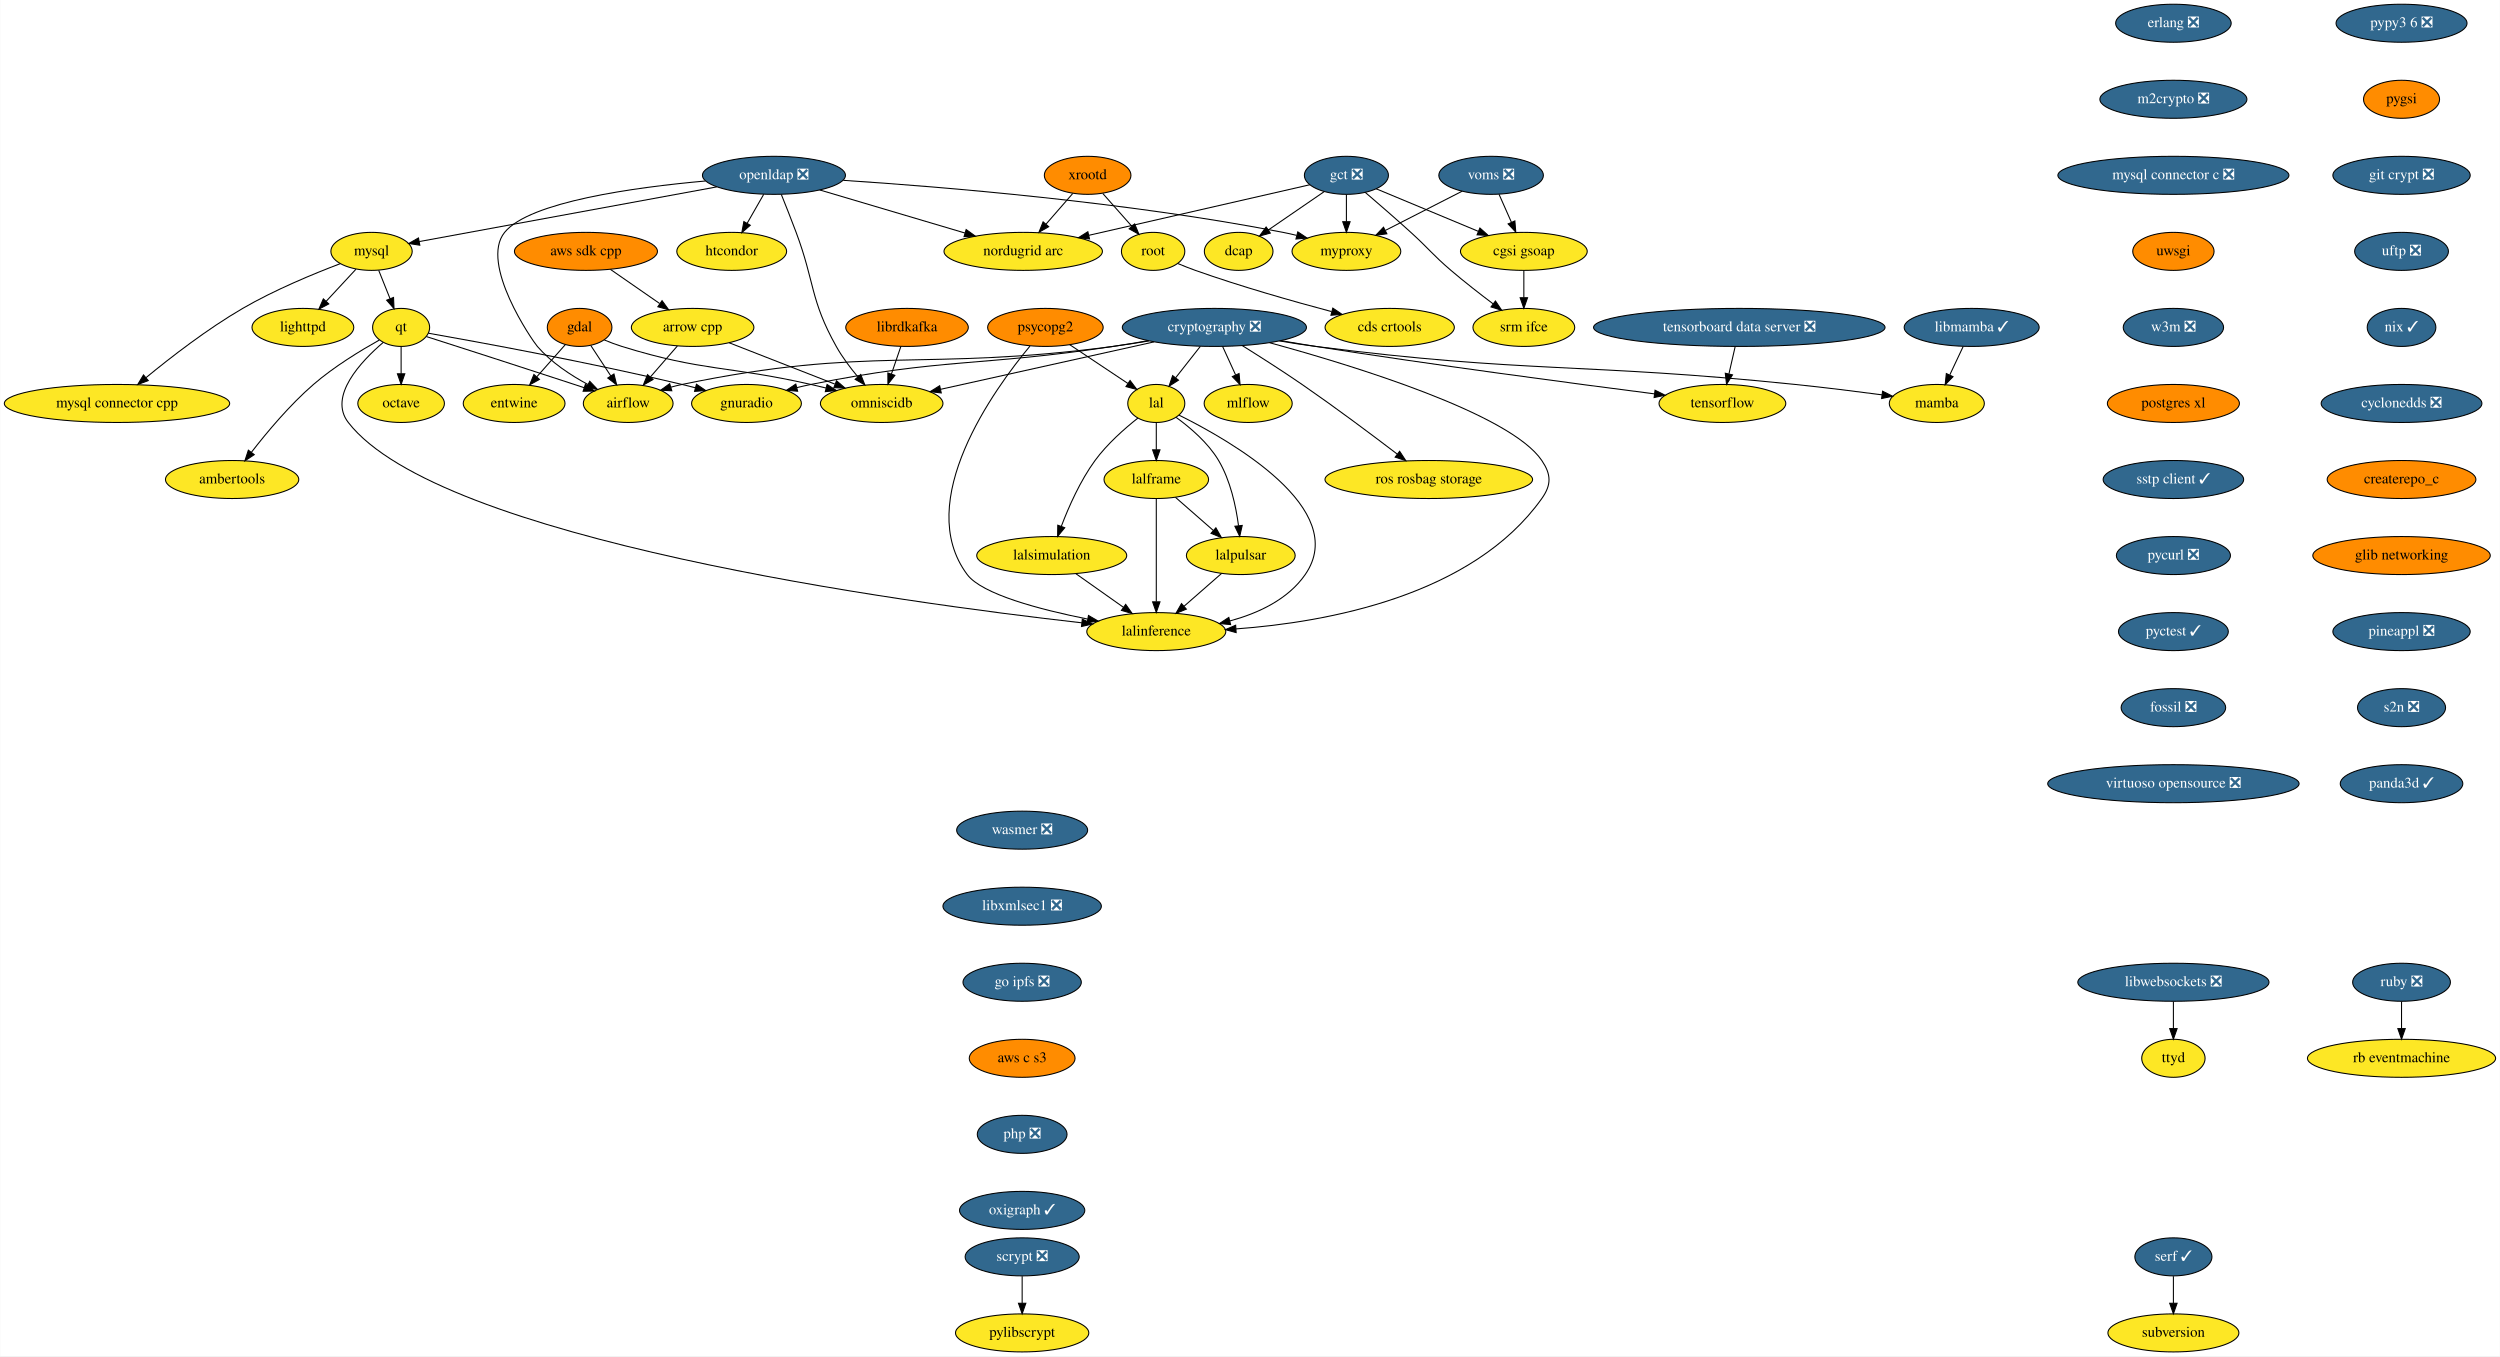
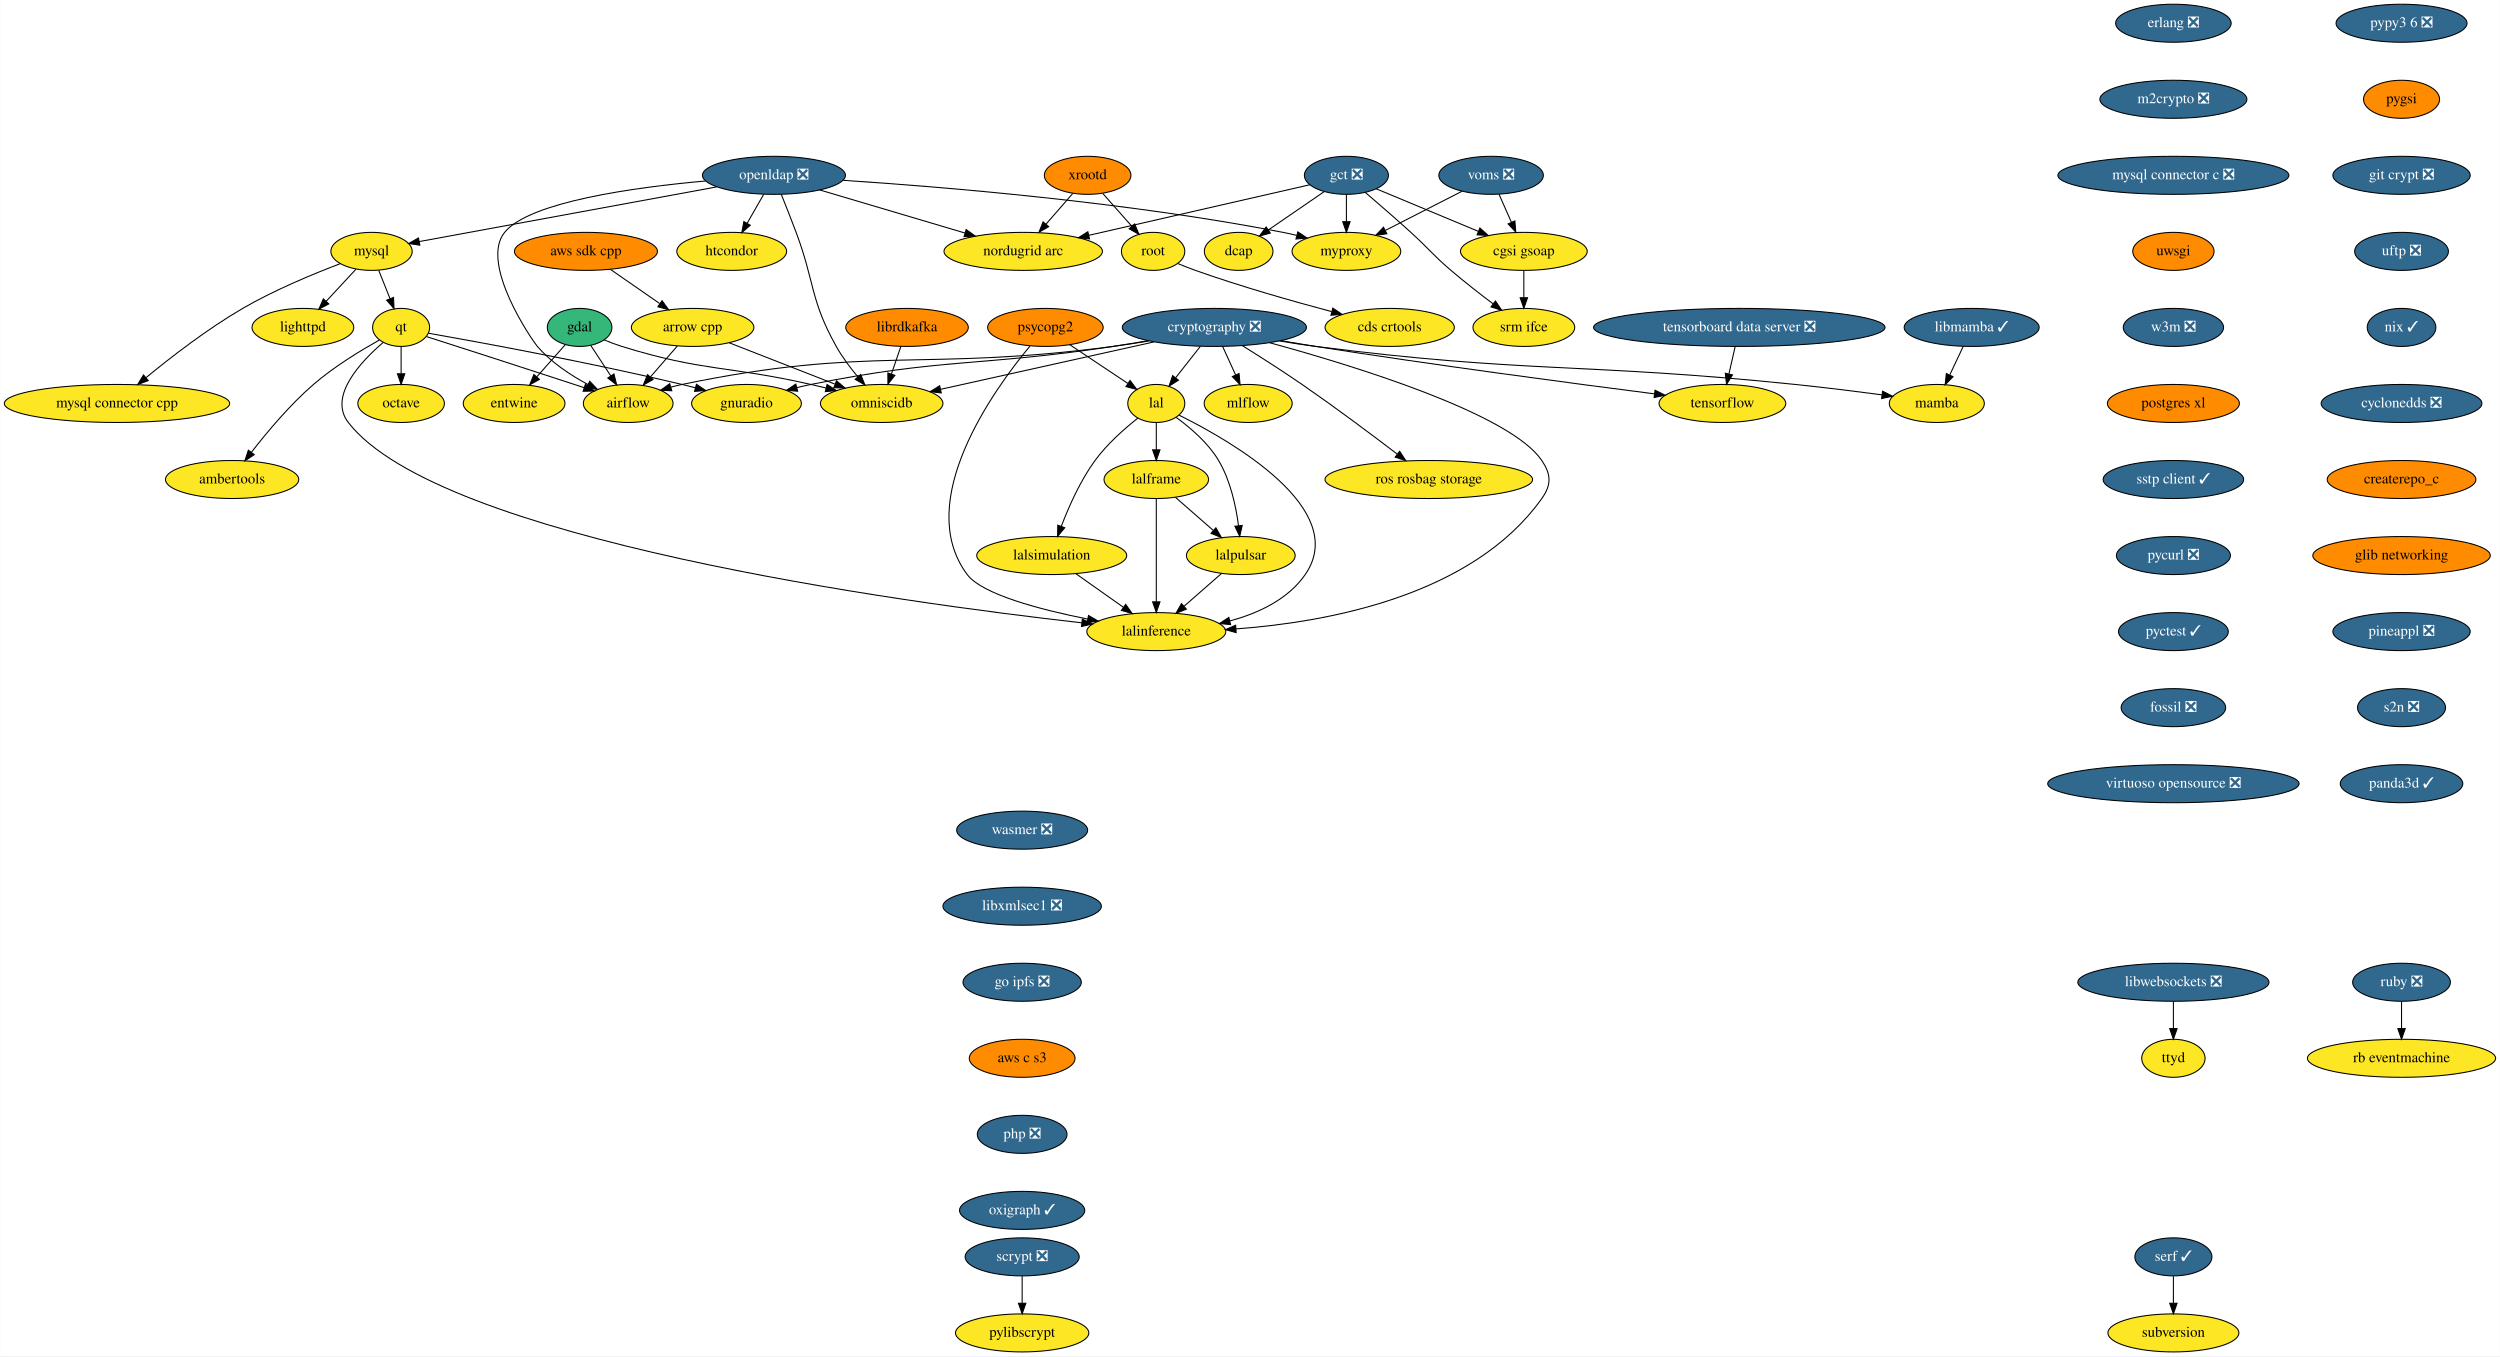
<svg xmlns="http://www.w3.org/2000/svg" xmlns:xlink="http://www.w3.org/1999/xlink" width="2367pt" height="1284pt" viewBox="0.00 0.00 2366.63 1284.00">
  <g id="graph0" class="graph" transform="scale(1 1) rotate(0) translate(4 1280)">
    <polygon fill="white" stroke="transparent" points="-4,4 -4,-1280 2362.63,-1280 2362.63,4 -4,4" />
    <g id="node1" class="node">
      <g id="a_node1">
        <a xlink:href="https://github.com/conda-forge/airflow-feedstock" xlink:title="airflow">
          <ellipse fill="#fde725" stroke="black" cx="590.59" cy="-898" rx="42.49" ry="18" />
          <text text-anchor="middle" x="590.59" y="-894.3" font-family="Times,serif" font-size="14.00">airflow</text>
        </a>
      </g>
    </g>
    <g id="node2" class="node">
      <g id="a_node2">
        <a xlink:href="https://github.com/conda-forge/arrow-cpp-feedstock" xlink:title="arrow cpp">
          <ellipse fill="#fde725" stroke="black" cx="651.59" cy="-970" rx="58" ry="18" />
          <text text-anchor="middle" x="651.59" y="-966.3" font-family="Times,serif" font-size="14.00">arrow cpp</text>
        </a>
      </g>
    </g>
    <g id="edge1" class="edge">
      <path fill="none" stroke="black" d="M637.13,-952.41C629.54,-943.69 620.08,-932.85 611.69,-923.21" />
      <polygon fill="black" stroke="black" points="614.15,-920.71 604.94,-915.47 608.87,-925.31 614.15,-920.71" />
    </g>
    <g id="node3" class="node">
      <g id="a_node3">
        <a xlink:href="https://github.com/conda-forge/omniscidb-feedstock" xlink:title="omniscidb">
          <ellipse fill="#fde725" stroke="black" cx="830.59" cy="-898" rx="58" ry="18" />
          <text text-anchor="middle" x="830.59" y="-894.3" font-family="Times,serif" font-size="14.00">omniscidb</text>
        </a>
      </g>
    </g>
    <g id="edge2" class="edge">
      <path fill="none" stroke="black" d="M686.1,-955.5C714.61,-944.35 755.28,-928.45 786.21,-916.36" />
      <polygon fill="black" stroke="black" points="787.84,-919.48 795.88,-912.57 785.29,-912.96 787.84,-919.48" />
    </g>
    <g id="node4" class="node">
      <g id="a_node4">
        <a xlink:href="https://github.com/conda-forge/erlang-feedstock/pull/105" xlink:title="erlang ❎">
          <ellipse fill="#31688e" stroke="black" cx="2053.59" cy="-1258" rx="54.69" ry="18" />
          <text text-anchor="middle" x="2053.59" y="-1254.3" font-family="Times,serif" font-size="14.00" fill="white">erlang ❎</text>
        </a>
      </g>
    </g>
    <g id="node5" class="node">
      <g id="a_node5">
        <a xlink:href="https://github.com/conda-forge/m2crypto-feedstock/pull/63" xlink:title="m2crypto ❎">
          <ellipse fill="#31688e" stroke="black" cx="2053.59" cy="-1186" rx="69.59" ry="18" />
          <text text-anchor="middle" x="2053.59" y="-1182.3" font-family="Times,serif" font-size="14.00" fill="white">m2crypto ❎</text>
        </a>
      </g>
    </g>
    <g id="node10" class="node">
      <g id="a_node10">
        <a xlink:href="https://github.com/conda-forge/mysql-connector-c-feedstock/pull/18" xlink:title="mysql connector c ❎">
          <ellipse fill="#31688e" stroke="black" cx="2053.59" cy="-1114" rx="109.38" ry="18" />
          <text text-anchor="middle" x="2053.59" y="-1110.3" font-family="Times,serif" font-size="14.00" fill="white">mysql connector c ❎</text>
        </a>
      </g>
    </g>
    <g id="node6" class="node">
      <g id="a_node6">
        <a xlink:href="https://github.com/conda-forge/gdal-feedstock" xlink:title="gdal">
-           <ellipse fill="#ff8c00" stroke="black" cx="544.59" cy="-970" rx="30.59" ry="18" />
+           <ellipse fill="#35b779" stroke="black" cx="544.59" cy="-970" rx="30.59" ry="18" />
          <text text-anchor="middle" x="544.59" y="-966.3" font-family="Times,serif" font-size="14.00">gdal</text>
        </a>
      </g>
    </g>
    <g id="edge4" class="edge">
      <path fill="none" stroke="black" d="M555.26,-952.76C560.87,-944.23 567.87,-933.58 574.15,-924.02" />
      <polygon fill="black" stroke="black" points="577.09,-925.91 579.66,-915.63 571.24,-922.07 577.09,-925.91" />
    </g>
    <g id="edge5" class="edge">
      <path fill="none" stroke="black" d="M567.98,-958.12C573.36,-955.88 579.11,-953.7 584.59,-952 662.11,-928.01 684.46,-933.98 763.59,-916 768.25,-914.94 773.07,-913.8 777.9,-912.63" />
      <polygon fill="black" stroke="black" points="778.9,-915.99 787.78,-910.2 777.23,-909.19 778.9,-915.99" />
    </g>
    <g id="node7" class="node">
      <g id="a_node7">
        <a xlink:href="https://github.com/conda-forge/entwine-feedstock" xlink:title="entwine">
          <ellipse fill="#fde725" stroke="black" cx="482.59" cy="-898" rx="48.19" ry="18" />
          <text text-anchor="middle" x="482.59" y="-894.3" font-family="Times,serif" font-size="14.00">entwine</text>
        </a>
      </g>
    </g>
    <g id="edge6" class="edge">
      <path fill="none" stroke="black" d="M531.14,-953.81C523.27,-944.93 513.15,-933.5 504.19,-923.39" />
      <polygon fill="black" stroke="black" points="506.57,-920.79 497.32,-915.63 501.33,-925.43 506.57,-920.79" />
    </g>
    <g id="node8" class="node">
      <g id="a_node8">
        <a xlink:href="https://github.com/conda-forge/librdkafka-feedstock" xlink:title="librdkafka">
          <ellipse fill="#ff8c00" stroke="black" cx="854.59" cy="-970" rx="58" ry="18" />
          <text text-anchor="middle" x="854.59" y="-966.3" font-family="Times,serif" font-size="14.00">librdkafka</text>
        </a>
      </g>
    </g>
    <g id="edge7" class="edge">
      <path fill="none" stroke="black" d="M848.78,-952.05C846.08,-944.18 842.8,-934.62 839.78,-925.79" />
      <polygon fill="black" stroke="black" points="843.07,-924.6 836.51,-916.28 836.45,-926.87 843.07,-924.6" />
    </g>
    <g id="node9" class="node">
      <g id="a_node9">
        <a xlink:href="https://github.com/conda-forge/lighttpd-feedstock" xlink:title="lighttpd">
          <ellipse fill="#fde725" stroke="black" cx="282.59" cy="-970" rx="48.19" ry="18" />
          <text text-anchor="middle" x="282.59" y="-966.3" font-family="Times,serif" font-size="14.00">lighttpd</text>
        </a>
      </g>
    </g>
    <g id="node18" class="node">
      <g id="a_node18">
        <a xlink:href="https://github.com/conda-forge/uwsgi-feedstock" xlink:title="uwsgi">
          <ellipse fill="#ff8c00" stroke="black" cx="2053.59" cy="-1042" rx="38.5" ry="18" />
          <text text-anchor="middle" x="2053.59" y="-1038.3" font-family="Times,serif" font-size="14.00">uwsgi</text>
        </a>
      </g>
    </g>
    <g id="node11" class="node">
      <g id="a_node11">
        <a xlink:href="https://github.com/conda-forge/mysql-feedstock" xlink:title="mysql">
          <ellipse fill="#fde725" stroke="black" cx="347.59" cy="-1042" rx="38.5" ry="18" />
          <text text-anchor="middle" x="347.59" y="-1038.3" font-family="Times,serif" font-size="14.00">mysql</text>
        </a>
      </g>
    </g>
    <g id="edge9" class="edge">
      <path fill="none" stroke="black" d="M332.84,-1025.12C324.48,-1016.12 313.87,-1004.68 304.55,-994.65" />
      <polygon fill="black" stroke="black" points="307.1,-992.25 297.73,-987.31 301.97,-997.02 307.1,-992.25" />
    </g>
    <g id="node12" class="node">
      <g id="a_node12">
        <a xlink:href="https://github.com/conda-forge/qt-feedstock" xlink:title="qt">
          <ellipse fill="#fde725" stroke="black" cx="375.59" cy="-970" rx="27" ry="18" />
          <text text-anchor="middle" x="375.59" y="-966.3" font-family="Times,serif" font-size="14.00">qt</text>
        </a>
      </g>
    </g>
    <g id="edge10" class="edge">
      <path fill="none" stroke="black" d="M354.37,-1024.05C357.6,-1015.97 361.54,-1006.12 365.15,-997.11" />
      <polygon fill="black" stroke="black" points="368.41,-998.37 368.87,-987.79 361.91,-995.77 368.41,-998.37" />
    </g>
    <g id="node13" class="node">
      <g id="a_node13">
        <a xlink:href="https://github.com/conda-forge/mysql-connector-cpp-feedstock" xlink:title="mysql connector cpp">
          <ellipse fill="#fde725" stroke="black" cx="106.59" cy="-898" rx="106.68" ry="18" />
          <text text-anchor="middle" x="106.59" y="-894.3" font-family="Times,serif" font-size="14.00">mysql connector cpp</text>
        </a>
      </g>
    </g>
    <g id="edge11" class="edge">
      <path fill="none" stroke="black" d="M318.07,-1030.4C292.77,-1020.8 255.75,-1005.51 225.59,-988 192.26,-968.65 157.31,-941.58 133.97,-922.38" />
      <polygon fill="black" stroke="black" points="136.16,-919.65 126.23,-915.95 131.68,-925.03 136.16,-919.65" />
    </g>
    <g id="edge12" class="edge">
      <path fill="none" stroke="black" d="M399.51,-961.34C431.47,-951.1 489.84,-932.33 539.59,-916 542.65,-915 545.81,-913.95 548.99,-912.9" />
      <polygon fill="black" stroke="black" points="550.11,-916.22 558.5,-909.75 547.91,-909.57 550.11,-916.22" />
    </g>
    <g id="node14" class="node">
      <g id="a_node14">
        <a xlink:href="https://github.com/conda-forge/octave-feedstock" xlink:title="octave">
          <ellipse fill="#fde725" stroke="black" cx="375.59" cy="-898" rx="41" ry="18" />
          <text text-anchor="middle" x="375.59" y="-894.3" font-family="Times,serif" font-size="14.00">octave</text>
        </a>
      </g>
    </g>
    <g id="edge13" class="edge">
      <path fill="none" stroke="black" d="M375.59,-951.7C375.59,-943.98 375.59,-934.71 375.59,-926.11" />
      <polygon fill="black" stroke="black" points="379.09,-926.1 375.59,-916.1 372.09,-926.1 379.09,-926.1" />
    </g>
    <g id="node15" class="node">
      <g id="a_node15">
        <a xlink:href="https://github.com/conda-forge/lalinference-feedstock" xlink:title="lalinference">
          <ellipse fill="#fde725" stroke="black" cx="1090.59" cy="-682" rx="65.79" ry="18" />
          <text text-anchor="middle" x="1090.59" y="-678.3" font-family="Times,serif" font-size="14.00">lalinference</text>
        </a>
      </g>
    </g>
    <g id="edge14" class="edge">
      <path fill="none" stroke="black" d="M358.75,-955.89C337.63,-937.85 306.37,-904.79 325.59,-880 411.42,-769.27 847.49,-709.81 1020.11,-690.31" />
      <polygon fill="black" stroke="black" points="1020.55,-693.78 1030.1,-689.19 1019.78,-686.82 1020.55,-693.78" />
    </g>
    <g id="node16" class="node">
      <g id="a_node16">
        <a xlink:href="https://github.com/conda-forge/ambertools-feedstock" xlink:title="ambertools">
          <ellipse fill="#fde725" stroke="black" cx="215.59" cy="-826" rx="63.09" ry="18" />
          <text text-anchor="middle" x="215.59" y="-822.3" font-family="Times,serif" font-size="14.00">ambertools</text>
        </a>
      </g>
    </g>
    <g id="edge15" class="edge">
      <path fill="none" stroke="black" d="M355.01,-958.09C337.49,-948.29 312.12,-932.89 292.59,-916 270.21,-896.65 248.51,-870.71 233.88,-851.83" />
      <polygon fill="black" stroke="black" points="236.53,-849.53 227.68,-843.7 230.96,-853.77 236.53,-849.53" />
    </g>
    <g id="node17" class="node">
      <g id="a_node17">
        <a xlink:href="https://github.com/conda-forge/gnuradio-feedstock" xlink:title="gnuradio">
          <ellipse fill="#fde725" stroke="black" cx="702.59" cy="-898" rx="52" ry="18" />
          <text text-anchor="middle" x="702.59" y="-894.3" font-family="Times,serif" font-size="14.00">gnuradio</text>
        </a>
      </g>
    </g>
    <g id="edge16" class="edge">
      <path fill="none" stroke="black" d="M401.41,-964.52C449.1,-956.1 554.11,-936.87 641.59,-916 645.68,-915.02 649.91,-913.96 654.15,-912.86" />
      <polygon fill="black" stroke="black" points="655.22,-916.19 663.98,-910.23 653.42,-909.43 655.22,-916.19" />
    </g>
    <g id="node28" class="node">
      <g id="a_node28">
        <a xlink:href="https://github.com/conda-forge/w3m-feedstock/pull/11" xlink:title="w3m ❎">
          <ellipse fill="#31688e" stroke="black" cx="2053.59" cy="-970" rx="47.5" ry="18" />
          <text text-anchor="middle" x="2053.59" y="-966.3" font-family="Times,serif" font-size="14.00" fill="white">w3m ❎</text>
        </a>
      </g>
    </g>
    <g id="node19" class="node">
      <g id="a_node19">
        <a xlink:href="https://github.com/conda-forge/psycopg2-feedstock" xlink:title="psycopg2">
          <ellipse fill="#ff8c00" stroke="black" cx="985.59" cy="-970" rx="54.69" ry="18" />
          <text text-anchor="middle" x="985.59" y="-966.3" font-family="Times,serif" font-size="14.00">psycopg2</text>
        </a>
      </g>
    </g>
    <g id="edge19" class="edge">
      <path fill="none" stroke="black" d="M971.01,-952.35C937.15,-911.62 859.91,-805.2 911.59,-736 925.52,-717.35 980.17,-702.94 1025.46,-693.89" />
      <polygon fill="black" stroke="black" points="1026.4,-697.27 1035.55,-691.93 1025.07,-690.4 1026.4,-697.27" />
    </g>
    <g id="node20" class="node">
      <g id="a_node20">
        <a xlink:href="https://github.com/conda-forge/lal-feedstock" xlink:title="lal">
          <ellipse fill="#fde725" stroke="black" cx="1090.59" cy="-898" rx="27" ry="18" />
          <text text-anchor="middle" x="1090.59" y="-894.3" font-family="Times,serif" font-size="14.00">lal</text>
        </a>
      </g>
    </g>
    <g id="edge18" class="edge">
      <path fill="none" stroke="black" d="M1008.63,-953.64C1024.88,-942.81 1046.69,-928.27 1063.72,-916.91" />
      <polygon fill="black" stroke="black" points="1065.76,-919.76 1072.14,-911.3 1061.88,-913.93 1065.76,-919.76" />
    </g>
    <g id="edge20" class="edge">
      <path fill="none" stroke="black" d="M1112.1,-886.95C1161.27,-862.59 1274.42,-797.86 1231.59,-736 1215.28,-712.45 1187.11,-699.35 1160.22,-692.07" />
      <polygon fill="black" stroke="black" points="1160.94,-688.64 1150.39,-689.64 1159.26,-695.43 1160.94,-688.64" />
    </g>
    <g id="node21" class="node">
      <g id="a_node21">
        <a xlink:href="https://github.com/conda-forge/lalframe-feedstock" xlink:title="lalframe">
          <ellipse fill="#fde725" stroke="black" cx="1090.59" cy="-826" rx="49.5" ry="18" />
          <text text-anchor="middle" x="1090.59" y="-822.3" font-family="Times,serif" font-size="14.00">lalframe</text>
        </a>
      </g>
    </g>
    <g id="edge21" class="edge">
      <path fill="none" stroke="black" d="M1090.59,-879.7C1090.59,-871.98 1090.59,-862.71 1090.59,-854.11" />
      <polygon fill="black" stroke="black" points="1094.09,-854.1 1090.59,-844.1 1087.09,-854.1 1094.09,-854.1" />
    </g>
    <g id="node22" class="node">
      <g id="a_node22">
        <a xlink:href="https://github.com/conda-forge/lalsimulation-feedstock" xlink:title="lalsimulation">
          <ellipse fill="#fde725" stroke="black" cx="991.59" cy="-754" rx="71" ry="18" />
          <text text-anchor="middle" x="991.59" y="-750.3" font-family="Times,serif" font-size="14.00">lalsimulation</text>
        </a>
      </g>
    </g>
    <g id="edge22" class="edge">
      <path fill="none" stroke="black" d="M1073.13,-884.13C1060.61,-874.24 1044.02,-859.64 1032.59,-844 1018.62,-824.88 1007.72,-800.23 1000.68,-781.73" />
      <polygon fill="black" stroke="black" points="1003.9,-780.34 997.17,-772.15 997.32,-782.74 1003.9,-780.34" />
    </g>
    <g id="node23" class="node">
      <g id="a_node23">
        <a xlink:href="https://github.com/conda-forge/lalpulsar-feedstock" xlink:title="lalpulsar">
          <ellipse fill="#fde725" stroke="black" cx="1170.59" cy="-754" rx="51.5" ry="18" />
          <text text-anchor="middle" x="1170.59" y="-750.3" font-family="Times,serif" font-size="14.00">lalpulsar</text>
        </a>
      </g>
    </g>
    <g id="edge23" class="edge">
      <path fill="none" stroke="black" d="M1109.34,-884.83C1122.55,-875.28 1139.62,-860.82 1149.59,-844 1160.76,-825.17 1165.99,-800.79 1168.44,-782.31" />
      <polygon fill="black" stroke="black" points="1171.94,-782.53 1169.58,-772.2 1164.98,-781.75 1171.94,-782.53" />
    </g>
    <g id="edge39" class="edge">
      <path fill="none" stroke="black" d="M1090.59,-807.87C1090.59,-783.67 1090.59,-739.21 1090.59,-710.39" />
      <polygon fill="black" stroke="black" points="1094.09,-710.19 1090.59,-700.19 1087.09,-710.19 1094.09,-710.19" />
    </g>
    <g id="edge40" class="edge">
      <path fill="none" stroke="black" d="M1108.74,-809.12C1119.31,-799.87 1132.8,-788.07 1144.49,-777.84" />
      <polygon fill="black" stroke="black" points="1147.01,-780.28 1152.23,-771.06 1142.4,-775.01 1147.01,-780.28" />
    </g>
    <g id="edge41" class="edge">
      <path fill="none" stroke="black" d="M1014.55,-736.76C1027.92,-727.31 1044.96,-715.26 1059.52,-704.97" />
      <polygon fill="black" stroke="black" points="1061.61,-707.78 1067.75,-699.15 1057.57,-702.06 1061.61,-707.78" />
    </g>
    <g id="edge42" class="edge">
      <path fill="none" stroke="black" d="M1152.44,-737.12C1141.95,-727.94 1128.57,-716.23 1116.94,-706.06" />
      <polygon fill="black" stroke="black" points="1119.06,-703.26 1109.23,-699.31 1114.45,-708.53 1119.06,-703.26" />
    </g>
    <g id="node24" class="node">
      <g id="a_node24">
        <a xlink:href="https://github.com/conda-forge/pylibscrypt-feedstock" xlink:title="pylibscrypt">
          <ellipse fill="#fde725" stroke="black" cx="963.59" cy="-18" rx="63.09" ry="18" />
          <text text-anchor="middle" x="963.59" y="-14.3" font-family="Times,serif" font-size="14.00">pylibscrypt</text>
        </a>
      </g>
    </g>
    <g id="node25" class="node">
      <g id="a_node25">
        <a xlink:href="https://github.com/conda-forge/ruby-feedstock/pull/83" xlink:title="ruby ❎">
          <ellipse fill="#31688e" stroke="black" cx="2269.59" cy="-350" rx="46.29" ry="18" />
          <text text-anchor="middle" x="2269.59" y="-346.3" font-family="Times,serif" font-size="14.00" fill="white">ruby ❎</text>
        </a>
      </g>
    </g>
    <g id="node26" class="node">
      <g id="a_node26">
        <a xlink:href="https://github.com/conda-forge/rb-eventmachine-feedstock" xlink:title="rb eventmachine">
          <ellipse fill="#fde725" stroke="black" cx="2269.59" cy="-278" rx="89.08" ry="18" />
          <text text-anchor="middle" x="2269.59" y="-274.3" font-family="Times,serif" font-size="14.00">rb eventmachine</text>
        </a>
      </g>
    </g>
    <g id="edge24" class="edge">
      <path fill="none" stroke="black" d="M2269.59,-331.7C2269.59,-323.98 2269.59,-314.71 2269.59,-306.11" />
      <polygon fill="black" stroke="black" points="2273.09,-306.1 2269.59,-296.1 2266.09,-306.1 2273.09,-306.1" />
    </g>
    <g id="node27" class="node">
      <g id="a_node27">
        <a xlink:href="https://github.com/conda-forge/scrypt-feedstock/pull/31" xlink:title="scrypt ❎">
          <ellipse fill="#31688e" stroke="black" cx="963.59" cy="-90" rx="54" ry="18" />
          <text text-anchor="middle" x="963.59" y="-86.3" font-family="Times,serif" font-size="14.00" fill="white">scrypt ❎</text>
        </a>
      </g>
    </g>
    <g id="edge25" class="edge">
      <path fill="none" stroke="black" d="M963.59,-71.7C963.59,-63.98 963.59,-54.71 963.59,-46.11" />
      <polygon fill="black" stroke="black" points="967.09,-46.1 963.59,-36.1 960.09,-46.1 967.09,-46.1" />
    </g>
    <g id="node29" class="node">
      <g id="a_node29">
        <a xlink:href="https://github.com/conda-forge/postgres-xl-feedstock" xlink:title="postgres xl">
          <ellipse fill="#ff8c00" stroke="black" cx="2053.59" cy="-898" rx="62.5" ry="18" />
          <text text-anchor="middle" x="2053.59" y="-894.3" font-family="Times,serif" font-size="14.00">postgres xl</text>
        </a>
      </g>
    </g>
    <g id="node30" class="node">
      <g id="a_node30">
        <a xlink:href="https://github.com/conda-forge/sstp-client-feedstock/pull/7" xlink:title="sstp client ✓">
          <ellipse fill="#31688e" stroke="black" cx="2053.59" cy="-826" rx="66.5" ry="18" />
          <text text-anchor="middle" x="2053.59" y="-822.3" font-family="Times,serif" font-size="14.00" fill="white">sstp client ✓</text>
        </a>
      </g>
    </g>
    <g id="node37" class="node">
      <g id="a_node37">
        <a xlink:href="https://github.com/conda-forge/pycurl-feedstock/pull/19" xlink:title="pycurl ❎">
          <ellipse fill="#31688e" stroke="black" cx="2053.59" cy="-754" rx="54" ry="18" />
          <text text-anchor="middle" x="2053.59" y="-750.3" font-family="Times,serif" font-size="14.00" fill="white">pycurl ❎</text>
        </a>
      </g>
    </g>
    <g id="node31" class="node">
      <g id="a_node31">
        <a xlink:href="https://github.com/conda-forge/cryptography-feedstock/pull/80" xlink:title="cryptography ❎">
          <ellipse fill="#31688e" stroke="black" cx="1145.59" cy="-970" rx="87.18" ry="18" />
          <text text-anchor="middle" x="1145.59" y="-966.3" font-family="Times,serif" font-size="14.00" fill="white">cryptography ❎</text>
        </a>
      </g>
    </g>
    <g id="edge29" class="edge">
      <path fill="none" stroke="black" d="M1083.74,-957.23C1072.41,-955.31 1060.67,-953.47 1049.59,-952 869.13,-928.11 819.82,-953.04 641.59,-916 638.15,-915.29 634.62,-914.41 631.1,-913.45" />
      <polygon fill="black" stroke="black" points="631.87,-910.02 621.29,-910.52 629.87,-916.73 631.87,-910.02" />
    </g>
    <g id="edge30" class="edge">
      <path fill="none" stroke="black" d="M1088.55,-956.32C1031.18,-943.58 943.3,-924.05 886.38,-911.4" />
      <polygon fill="black" stroke="black" points="887,-907.95 876.47,-909.2 885.48,-914.78 887,-907.95" />
    </g>
    <g id="edge32" class="edge">
      <path fill="none" stroke="black" d="M1197.95,-955.49C1278.24,-933.59 1425.68,-888.31 1455.59,-844 1464.54,-830.74 1464.85,-821.05 1455.59,-808 1390.14,-715.79 1252.29,-690.84 1165.98,-684.54" />
      <polygon fill="black" stroke="black" points="1166.19,-681.04 1155.98,-683.87 1165.73,-688.03 1166.19,-681.04" />
    </g>
    <g id="edge33" class="edge">
      <path fill="none" stroke="black" d="M1082.92,-957.44C1071.83,-955.52 1060.38,-953.63 1049.59,-952 922.92,-932.82 889.19,-941.26 763.59,-916 759.23,-915.12 754.72,-914.1 750.22,-912.99" />
      <polygon fill="black" stroke="black" points="751.01,-909.58 740.45,-910.48 749.27,-916.36 751.01,-909.58" />
    </g>
    <g id="edge31" class="edge">
      <path fill="none" stroke="black" d="M1132.28,-952.05C1125.29,-943.17 1116.63,-932.14 1109.01,-922.45" />
      <polygon fill="black" stroke="black" points="1111.59,-920.06 1102.66,-914.36 1106.08,-924.38 1111.59,-920.06" />
    </g>
    <g id="node32" class="node">
      <g id="a_node32">
        <a xlink:href="https://github.com/conda-forge/tensorflow-feedstock" xlink:title="tensorflow">
          <ellipse fill="#fde725" stroke="black" cx="1626.59" cy="-898" rx="60" ry="18" />
          <text text-anchor="middle" x="1626.59" y="-894.3" font-family="Times,serif" font-size="14.00">tensorflow</text>
        </a>
      </g>
    </g>
    <g id="edge34" class="edge">
      <path fill="none" stroke="black" d="M1208.53,-957.5C1219.54,-955.59 1230.89,-953.68 1241.59,-952 1354.17,-934.29 1485.81,-916.88 1562.33,-907.08" />
      <polygon fill="black" stroke="black" points="1562.82,-910.54 1572.3,-905.81 1561.94,-903.6 1562.82,-910.54" />
    </g>
    <g id="node33" class="node">
      <g id="a_node33">
        <a xlink:href="https://github.com/conda-forge/mamba-feedstock" xlink:title="mamba">
          <ellipse fill="#fde725" stroke="black" cx="1829.59" cy="-898" rx="45" ry="18" />
          <text text-anchor="middle" x="1829.59" y="-894.3" font-family="Times,serif" font-size="14.00">mamba</text>
        </a>
      </g>
    </g>
    <g id="edge35" class="edge">
      <path fill="none" stroke="black" d="M1207.17,-957.19C1218.58,-955.26 1230.43,-953.43 1241.59,-952 1442.37,-926.32 1494.25,-936.74 1695.59,-916 1722.76,-913.2 1752.94,-909.43 1777.77,-906.15" />
      <polygon fill="black" stroke="black" points="1778.25,-909.62 1787.7,-904.83 1777.33,-902.68 1778.25,-909.62" />
    </g>
    <g id="node34" class="node">
      <g id="a_node34">
        <a xlink:href="https://github.com/conda-forge/mlflow-feedstock" xlink:title="mlflow">
          <ellipse fill="#fde725" stroke="black" cx="1177.59" cy="-898" rx="41.69" ry="18" />
          <text text-anchor="middle" x="1177.59" y="-894.3" font-family="Times,serif" font-size="14.00">mlflow</text>
        </a>
      </g>
    </g>
    <g id="edge36" class="edge">
      <path fill="none" stroke="black" d="M1153.34,-952.05C1157.03,-943.97 1161.54,-934.12 1165.65,-925.11" />
      <polygon fill="black" stroke="black" points="1168.94,-926.34 1169.92,-915.79 1162.57,-923.43 1168.94,-926.34" />
    </g>
    <g id="node35" class="node">
      <g id="a_node35">
        <a xlink:href="https://github.com/conda-forge/ros-rosbag-storage-feedstock" xlink:title="ros rosbag storage">
          <ellipse fill="#fde725" stroke="black" cx="1348.59" cy="-826" rx="98.28" ry="18" />
          <text text-anchor="middle" x="1348.59" y="-822.3" font-family="Times,serif" font-size="14.00">ros rosbag storage</text>
        </a>
      </g>
    </g>
    <g id="edge37" class="edge">
      <path fill="none" stroke="black" d="M1172.06,-952.75C1188.52,-942.49 1210.01,-928.8 1228.59,-916 1259.93,-894.41 1294.76,-868.34 1318.78,-850.01" />
      <polygon fill="black" stroke="black" points="1320.99,-852.73 1326.81,-843.87 1316.74,-847.17 1320.99,-852.73" />
    </g>
    <g id="node36" class="node">
      <g id="a_node36">
        <a xlink:href="https://github.com/conda-forge/aws-sdk-cpp-feedstock" xlink:title="aws sdk cpp">
          <ellipse fill="#ff8c00" stroke="black" cx="550.59" cy="-1042" rx="67.69" ry="18" />
          <text text-anchor="middle" x="550.59" y="-1038.3" font-family="Times,serif" font-size="14.00">aws sdk cpp</text>
        </a>
      </g>
    </g>
    <g id="edge38" class="edge">
      <path fill="none" stroke="black" d="M573.76,-1024.94C587.59,-1015.36 605.33,-1003.06 620.37,-992.63" />
      <polygon fill="black" stroke="black" points="622.65,-995.32 628.88,-986.74 618.66,-989.56 622.65,-995.32" />
    </g>
    <g id="node38" class="node">
      <g id="a_node38">
        <a xlink:href="https://github.com/conda-forge/pyctest-feedstock/pull/18" xlink:title="pyctest ✓">
          <ellipse fill="#31688e" stroke="black" cx="2053.59" cy="-682" rx="52" ry="18" />
          <text text-anchor="middle" x="2053.59" y="-678.3" font-family="Times,serif" font-size="14.00" fill="white">pyctest ✓</text>
        </a>
      </g>
    </g>
    <g id="node39" class="node">
      <g id="a_node39">
        <a xlink:href="https://github.com/conda-forge/fossil-feedstock/pull/14" xlink:title="fossil ❎">
          <ellipse fill="#31688e" stroke="black" cx="2053.59" cy="-610" rx="49.5" ry="18" />
          <text text-anchor="middle" x="2053.59" y="-606.3" font-family="Times,serif" font-size="14.00" fill="white">fossil ❎</text>
        </a>
      </g>
    </g>
    <g id="node47" class="node">
      <g id="a_node47">
        <a xlink:href="https://github.com/conda-forge/virtuoso-opensource-feedstock/pull/5" xlink:title="virtuoso opensource ❎">
          <ellipse fill="#31688e" stroke="black" cx="2053.59" cy="-538" rx="119" ry="18" />
          <text text-anchor="middle" x="2053.59" y="-534.3" font-family="Times,serif" font-size="14.00" fill="white">virtuoso opensource ❎</text>
        </a>
      </g>
    </g>
    <g id="node40" class="node">
      <g id="a_node40">
        <a xlink:href="https://github.com/conda-forge/openldap-feedstock/pull/13" xlink:title="openldap ❎">
          <ellipse fill="#31688e" stroke="black" cx="728.59" cy="-1114" rx="67.69" ry="18" />
          <text text-anchor="middle" x="728.59" y="-1110.3" font-family="Times,serif" font-size="14.00" fill="white">openldap ❎</text>
        </a>
      </g>
    </g>
    <g id="edge46" class="edge">
      <path fill="none" stroke="black" d="M663.76,-1108.64C596.26,-1102.59 497.13,-1088.94 473.59,-1060 449.57,-1030.47 499.94,-957.38 504.59,-952 517.65,-936.88 536.11,-924.73 552.59,-915.89" />
      <polygon fill="black" stroke="black" points="554.19,-919 561.49,-911.32 550.99,-912.77 554.19,-919" />
    </g>
    <g id="edge47" class="edge">
      <path fill="none" stroke="black" d="M735.57,-1095.88C739.74,-1085.53 745.08,-1072.05 749.59,-1060 767.41,-1012.34 762.75,-996.41 787.59,-952 793.2,-941.97 800.73,-931.93 807.93,-923.33" />
      <polygon fill="black" stroke="black" points="810.74,-925.42 814.64,-915.57 805.45,-920.84 810.74,-925.42" />
    </g>
    <g id="edge48" class="edge">
      <path fill="none" stroke="black" d="M674.41,-1103.05C598.82,-1089.16 463.12,-1064.23 392.72,-1051.29" />
      <polygon fill="black" stroke="black" points="393.29,-1047.84 382.82,-1049.47 392.02,-1054.72 393.29,-1047.84" />
    </g>
    <g id="node41" class="node">
      <g id="a_node41">
        <a xlink:href="https://github.com/conda-forge/htcondor-feedstock" xlink:title="htcondor">
          <ellipse fill="#fde725" stroke="black" cx="688.59" cy="-1042" rx="52" ry="18" />
          <text text-anchor="middle" x="688.59" y="-1038.3" font-family="Times,serif" font-size="14.00">htcondor</text>
        </a>
      </g>
    </g>
    <g id="edge49" class="edge">
      <path fill="none" stroke="black" d="M718.91,-1096.05C714.19,-1087.8 708.42,-1077.7 703.18,-1068.54" />
      <polygon fill="black" stroke="black" points="706.18,-1066.73 698.18,-1059.79 700.11,-1070.21 706.18,-1066.73" />
    </g>
    <g id="node42" class="node">
      <g id="a_node42">
        <a xlink:href="https://github.com/conda-forge/nordugrid-arc-feedstock" xlink:title="nordugrid arc">
          <ellipse fill="#fde725" stroke="black" cx="964.59" cy="-1042" rx="74.99" ry="18" />
          <text text-anchor="middle" x="964.59" y="-1038.3" font-family="Times,serif" font-size="14.00">nordugrid arc</text>
        </a>
      </g>
    </g>
    <g id="edge50" class="edge">
      <path fill="none" stroke="black" d="M771.88,-1100.16C810.56,-1088.69 867.44,-1071.82 909.38,-1059.38" />
      <polygon fill="black" stroke="black" points="910.57,-1062.67 919.17,-1056.47 908.58,-1055.96 910.57,-1062.67" />
    </g>
    <g id="node43" class="node">
      <g id="a_node43">
        <a xlink:href="https://github.com/conda-forge/myproxy-feedstock" xlink:title="myproxy">
          <ellipse fill="#fde725" stroke="black" cx="1270.59" cy="-1042" rx="51.5" ry="18" />
          <text text-anchor="middle" x="1270.59" y="-1038.3" font-family="Times,serif" font-size="14.00">myproxy</text>
        </a>
      </g>
    </g>
    <g id="edge51" class="edge">
      <path fill="none" stroke="black" d="M794.21,-1109.26C887.45,-1103.16 1063.31,-1088.75 1210.59,-1060 1214.77,-1059.18 1219.09,-1058.22 1223.4,-1057.16" />
      <polygon fill="black" stroke="black" points="1224.57,-1060.47 1233.38,-1054.58 1222.82,-1053.7 1224.57,-1060.47" />
    </g>
    <g id="node44" class="node">
      <g id="a_node44">
        <a xlink:href="https://github.com/conda-forge/xrootd-feedstock" xlink:title="xrootd">
          <ellipse fill="#ff8c00" stroke="black" cx="1025.59" cy="-1114" rx="41" ry="18" />
          <text text-anchor="middle" x="1025.59" y="-1110.3" font-family="Times,serif" font-size="14.00">xrootd</text>
        </a>
      </g>
    </g>
    <g id="edge52" class="edge">
      <path fill="none" stroke="black" d="M1011.44,-1096.76C1003.96,-1088.18 994.62,-1077.46 986.25,-1067.86" />
      <polygon fill="black" stroke="black" points="988.72,-1065.36 979.51,-1060.12 983.44,-1069.96 988.72,-1065.36" />
    </g>
    <g id="node45" class="node">
      <g id="a_node45">
        <a xlink:href="https://github.com/conda-forge/root-feedstock" xlink:title="root">
          <ellipse fill="#fde725" stroke="black" cx="1087.59" cy="-1042" rx="30" ry="18" />
          <text text-anchor="middle" x="1087.59" y="-1038.3" font-family="Times,serif" font-size="14.00">root</text>
        </a>
      </g>
    </g>
    <g id="edge53" class="edge">
      <path fill="none" stroke="black" d="M1039.97,-1096.76C1048.1,-1087.59 1058.39,-1075.96 1067.33,-1065.88" />
      <polygon fill="black" stroke="black" points="1070.13,-1068 1074.14,-1058.19 1064.89,-1063.35 1070.13,-1068" />
    </g>
    <g id="node46" class="node">
      <g id="a_node46">
        <a xlink:href="https://github.com/conda-forge/cds-crtools-feedstock" xlink:title="cds crtools">
          <ellipse fill="#fde725" stroke="black" cx="1311.59" cy="-970" rx="61.19" ry="18" />
          <text text-anchor="middle" x="1311.59" y="-966.3" font-family="Times,serif" font-size="14.00">cds crtools</text>
        </a>
      </g>
    </g>
    <g id="edge54" class="edge">
      <path fill="none" stroke="black" d="M1111.09,-1030.45C1116.47,-1028.2 1122.19,-1025.92 1127.59,-1024 1170.26,-1008.85 1219.6,-994.82 1256.45,-985.01" />
      <polygon fill="black" stroke="black" points="1257.72,-988.29 1266.49,-982.35 1255.93,-981.52 1257.72,-988.29" />
    </g>
    <g id="node48" class="node">
      <g id="a_node48">
        <a xlink:href="https://github.com/conda-forge/voms-feedstock/pull/6" xlink:title="voms ❎">
          <ellipse fill="#31688e" stroke="black" cx="1407.59" cy="-1114" rx="49.5" ry="18" />
          <text text-anchor="middle" x="1407.59" y="-1110.3" font-family="Times,serif" font-size="14.00" fill="white">voms ❎</text>
        </a>
      </g>
    </g>
    <g id="edge56" class="edge">
      <path fill="none" stroke="black" d="M1380.2,-1099C1359.33,-1088.34 1330.4,-1073.56 1307.49,-1061.86" />
      <polygon fill="black" stroke="black" points="1308.9,-1058.65 1298.41,-1057.21 1305.72,-1064.88 1308.9,-1058.65" />
    </g>
    <g id="node49" class="node">
      <g id="a_node49">
        <a xlink:href="https://github.com/conda-forge/cgsi-gsoap-feedstock" xlink:title="cgsi gsoap">
          <ellipse fill="#fde725" stroke="black" cx="1438.59" cy="-1042" rx="60" ry="18" />
          <text text-anchor="middle" x="1438.59" y="-1038.3" font-family="Times,serif" font-size="14.00">cgsi gsoap</text>
        </a>
      </g>
    </g>
    <g id="edge57" class="edge">
      <path fill="none" stroke="black" d="M1415.09,-1096.05C1418.62,-1088.09 1422.91,-1078.41 1426.85,-1069.51" />
      <polygon fill="black" stroke="black" points="1430.09,-1070.84 1430.94,-1060.28 1423.69,-1068 1430.09,-1070.84" />
    </g>
    <g id="node50" class="node">
      <g id="a_node50">
        <a xlink:href="https://github.com/conda-forge/srm-ifce-feedstock" xlink:title="srm ifce">
          <ellipse fill="#fde725" stroke="black" cx="1438.59" cy="-970" rx="48.19" ry="18" />
          <text text-anchor="middle" x="1438.59" y="-966.3" font-family="Times,serif" font-size="14.00">srm ifce</text>
        </a>
      </g>
    </g>
    <g id="edge58" class="edge">
      <path fill="none" stroke="black" d="M1438.59,-1023.7C1438.59,-1015.98 1438.59,-1006.71 1438.59,-998.11" />
      <polygon fill="black" stroke="black" points="1442.09,-998.1 1438.59,-988.1 1435.09,-998.1 1442.09,-998.1" />
    </g>
    <g id="node51" class="node">
      <g id="a_node51">
        <a xlink:href="https://github.com/conda-forge/pypy3.6-feedstock/pull/72" xlink:title="pypy3 6 ❎">
          <ellipse fill="#31688e" stroke="black" cx="2269.59" cy="-1258" rx="61.99" ry="18" />
          <text text-anchor="middle" x="2269.59" y="-1254.3" font-family="Times,serif" font-size="14.00" fill="white">pypy3 6 ❎</text>
        </a>
      </g>
    </g>
    <g id="node52" class="node">
      <g id="a_node52">
        <a xlink:href="https://github.com/conda-forge/pygsi-feedstock" xlink:title="pygsi">
          <ellipse fill="#ff8c00" stroke="black" cx="2269.59" cy="-1186" rx="36" ry="18" />
          <text text-anchor="middle" x="2269.59" y="-1182.3" font-family="Times,serif" font-size="14.00">pygsi</text>
        </a>
      </g>
    </g>
    <g id="node53" class="node">
      <g id="a_node53">
        <a xlink:href="https://github.com/conda-forge/git-crypt-feedstock/pull/2" xlink:title="git crypt ❎">
          <ellipse fill="#31688e" stroke="black" cx="2269.59" cy="-1114" rx="65" ry="18" />
          <text text-anchor="middle" x="2269.59" y="-1110.3" font-family="Times,serif" font-size="14.00" fill="white">git crypt ❎</text>
        </a>
      </g>
    </g>
    <g id="node54" class="node">
      <g id="a_node54">
        <a xlink:href="https://github.com/conda-forge/uftp-feedstock/pull/2" xlink:title="uftp ❎">
          <ellipse fill="#31688e" stroke="black" cx="2269.59" cy="-1042" rx="44.39" ry="18" />
          <text text-anchor="middle" x="2269.59" y="-1038.3" font-family="Times,serif" font-size="14.00" fill="white">uftp ❎</text>
        </a>
      </g>
    </g>
    <g id="node59" class="node">
      <g id="a_node59">
        <a xlink:href="https://github.com/conda-forge/nix-feedstock/pull/19" xlink:title="nix ✓">
          <ellipse fill="#31688e" stroke="black" cx="2269.59" cy="-970" rx="32.5" ry="18" />
          <text text-anchor="middle" x="2269.59" y="-966.3" font-family="Times,serif" font-size="14.00" fill="white">nix ✓</text>
        </a>
      </g>
    </g>
    <g id="node55" class="node">
      <g id="a_node55">
        <a xlink:href="https://github.com/conda-forge/gct-feedstock/pull/6" xlink:title="gct ❎">
          <ellipse fill="#31688e" stroke="black" cx="1270.59" cy="-1114" rx="39.79" ry="18" />
          <text text-anchor="middle" x="1270.59" y="-1110.3" font-family="Times,serif" font-size="14.00" fill="white">gct ❎</text>
        </a>
      </g>
    </g>
    <g id="edge62" class="edge">
      <path fill="none" stroke="black" d="M1236.08,-1105.11C1185.34,-1093.5 1089.8,-1071.64 1026.67,-1057.2" />
      <polygon fill="black" stroke="black" points="1027.36,-1053.77 1016.83,-1054.95 1025.79,-1060.59 1027.36,-1053.77" />
    </g>
    <g id="edge63" class="edge">
      <path fill="none" stroke="black" d="M1270.59,-1095.7C1270.59,-1087.98 1270.59,-1078.71 1270.59,-1070.11" />
      <polygon fill="black" stroke="black" points="1274.09,-1070.1 1270.59,-1060.1 1267.09,-1070.1 1274.09,-1070.1" />
    </g>
    <g id="edge64" class="edge">
      <path fill="none" stroke="black" d="M1298.71,-1101.28C1325.09,-1090.29 1364.93,-1073.69 1395.36,-1061.01" />
      <polygon fill="black" stroke="black" points="1396.99,-1064.13 1404.87,-1057.05 1394.3,-1057.66 1396.99,-1064.13" />
    </g>
    <g id="edge66" class="edge">
      <path fill="none" stroke="black" d="M1288.38,-1097.89C1300.65,-1087.39 1317.25,-1073.01 1331.59,-1060 1348.82,-1044.37 1351.9,-1039.11 1369.59,-1024 1382.28,-1013.16 1396.88,-1001.81 1409.36,-992.4" />
      <polygon fill="black" stroke="black" points="1411.7,-995.02 1417.62,-986.23 1407.51,-989.41 1411.7,-995.02" />
    </g>
    <g id="node56" class="node">
      <g id="a_node56">
        <a xlink:href="https://github.com/conda-forge/dcap-feedstock" xlink:title="dcap">
          <ellipse fill="#fde725" stroke="black" cx="1168.59" cy="-1042" rx="32.5" ry="18" />
          <text text-anchor="middle" x="1168.59" y="-1038.3" font-family="Times,serif" font-size="14.00">dcap</text>
        </a>
      </g>
    </g>
    <g id="edge65" class="edge">
      <path fill="none" stroke="black" d="M1249.46,-1098.5C1234.15,-1087.99 1213.31,-1073.69 1196.61,-1062.23" />
      <polygon fill="black" stroke="black" points="1198.54,-1059.31 1188.31,-1056.54 1194.58,-1065.08 1198.54,-1059.31" />
    </g>
    <g id="node57" class="node">
      <g id="a_node57">
        <a xlink:href="https://github.com/conda-forge/libwebsockets-feedstock/pull/32" xlink:title="libwebsockets ❎">
          <ellipse fill="#31688e" stroke="black" cx="2053.59" cy="-350" rx="90.5" ry="18" />
          <text text-anchor="middle" x="2053.59" y="-346.3" font-family="Times,serif" font-size="14.00" fill="white">libwebsockets ❎</text>
        </a>
      </g>
    </g>
    <g id="node58" class="node">
      <g id="a_node58">
        <a xlink:href="https://github.com/conda-forge/ttyd-feedstock" xlink:title="ttyd">
          <ellipse fill="#fde725" stroke="black" cx="2053.59" cy="-278" rx="30" ry="18" />
          <text text-anchor="middle" x="2053.59" y="-274.3" font-family="Times,serif" font-size="14.00">ttyd</text>
        </a>
      </g>
    </g>
    <g id="edge67" class="edge">
      <path fill="none" stroke="black" d="M2053.59,-331.7C2053.59,-323.98 2053.59,-314.71 2053.59,-306.11" />
      <polygon fill="black" stroke="black" points="2057.09,-306.1 2053.59,-296.1 2050.09,-306.1 2057.09,-306.1" />
    </g>
    <g id="node60" class="node">
      <g id="a_node60">
        <a xlink:href="https://github.com/conda-forge/cyclonedds-feedstock/pull/2" xlink:title="cyclonedds ❎">
          <ellipse fill="#31688e" stroke="black" cx="2269.59" cy="-898" rx="76.09" ry="18" />
          <text text-anchor="middle" x="2269.59" y="-894.3" font-family="Times,serif" font-size="14.00" fill="white">cyclonedds ❎</text>
        </a>
      </g>
    </g>
    <g id="node61" class="node">
      <g id="a_node61">
        <a xlink:href="https://github.com/conda-forge/createrepo_c-feedstock" xlink:title="createrepo_c">
          <ellipse fill="#ff8c00" stroke="black" cx="2269.59" cy="-826" rx="70.39" ry="18" />
          <text text-anchor="middle" x="2269.59" y="-822.3" font-family="Times,serif" font-size="14.00">createrepo_c</text>
        </a>
      </g>
    </g>
    <g id="node64" class="node">
      <g id="a_node64">
        <a xlink:href="https://github.com/conda-forge/glib-networking-feedstock" xlink:title="glib networking">
          <ellipse fill="#ff8c00" stroke="black" cx="2269.59" cy="-754" rx="84" ry="18" />
          <text text-anchor="middle" x="2269.59" y="-750.3" font-family="Times,serif" font-size="14.00">glib networking</text>
        </a>
      </g>
    </g>
    <g id="node62" class="node">
      <g id="a_node62">
        <a xlink:href="https://github.com/conda-forge/serf-feedstock/pull/2" xlink:title="serf ✓">
          <ellipse fill="#31688e" stroke="black" cx="2053.59" cy="-90" rx="36.5" ry="18" />
          <text text-anchor="middle" x="2053.59" y="-86.3" font-family="Times,serif" font-size="14.00" fill="white">serf ✓</text>
        </a>
      </g>
    </g>
    <g id="node63" class="node">
      <g id="a_node63">
        <a xlink:href="https://github.com/conda-forge/subversion-feedstock" xlink:title="subversion">
          <ellipse fill="#fde725" stroke="black" cx="2053.59" cy="-18" rx="61.99" ry="18" />
          <text text-anchor="middle" x="2053.59" y="-14.3" font-family="Times,serif" font-size="14.00">subversion</text>
        </a>
      </g>
    </g>
    <g id="edge71" class="edge">
      <path fill="none" stroke="black" d="M2053.59,-71.7C2053.59,-63.98 2053.59,-54.71 2053.59,-46.11" />
      <polygon fill="black" stroke="black" points="2057.09,-46.1 2053.59,-36.1 2050.09,-46.1 2057.09,-46.1" />
    </g>
    <g id="node65" class="node">
      <g id="a_node65">
        <a xlink:href="https://github.com/conda-forge/pineappl-feedstock/pull/8" xlink:title="pineappl ❎">
          <ellipse fill="#31688e" stroke="black" cx="2269.59" cy="-682" rx="65" ry="18" />
          <text text-anchor="middle" x="2269.59" y="-678.3" font-family="Times,serif" font-size="14.00" fill="white">pineappl ❎</text>
        </a>
      </g>
    </g>
    <g id="node66" class="node">
      <g id="a_node66">
        <a xlink:href="https://github.com/conda-forge/s2n-feedstock/pull/45" xlink:title="s2n ❎">
          <ellipse fill="#31688e" stroke="black" cx="2269.59" cy="-610" rx="41.69" ry="18" />
          <text text-anchor="middle" x="2269.59" y="-606.3" font-family="Times,serif" font-size="14.00" fill="white">s2n ❎</text>
        </a>
      </g>
    </g>
    <g id="node68" class="node">
      <g id="a_node68">
        <a xlink:href="https://github.com/conda-forge/panda3d-feedstock/pull/6" xlink:title="panda3d ✓">
          <ellipse fill="#31688e" stroke="black" cx="2269.59" cy="-538" rx="58" ry="18" />
          <text text-anchor="middle" x="2269.59" y="-534.3" font-family="Times,serif" font-size="14.00" fill="white">panda3d ✓</text>
        </a>
      </g>
    </g>
    <g id="node67" class="node">
      <g id="a_node67">
        <a xlink:href="https://github.com/conda-forge/libmamba-feedstock/pull/41" xlink:title="libmamba ✓">
          <ellipse fill="#31688e" stroke="black" cx="1862.59" cy="-970" rx="63.89" ry="18" />
          <text text-anchor="middle" x="1862.59" y="-966.3" font-family="Times,serif" font-size="14.00" fill="white">libmamba ✓</text>
        </a>
      </g>
    </g>
    <g id="edge75" class="edge">
      <path fill="none" stroke="black" d="M1854.6,-952.05C1850.79,-943.97 1846.15,-934.12 1841.9,-925.11" />
      <polygon fill="black" stroke="black" points="1844.94,-923.34 1837.51,-915.79 1838.6,-926.33 1844.94,-923.34" />
    </g>
    <g id="node69" class="node">
      <g id="a_node69">
        <a xlink:href="https://github.com/conda-forge/wasmer-feedstock/pull/11" xlink:title="wasmer ❎">
          <ellipse fill="#31688e" stroke="black" cx="963.59" cy="-494" rx="61.99" ry="18" />
          <text text-anchor="middle" x="963.59" y="-490.3" font-family="Times,serif" font-size="14.00" fill="white">wasmer ❎</text>
        </a>
      </g>
    </g>
    <g id="node70" class="node">
      <g id="a_node70">
        <a xlink:href="https://github.com/conda-forge/libxmlsec1-feedstock/pull/3" xlink:title="libxmlsec1 ❎">
          <ellipse fill="#31688e" stroke="black" cx="963.59" cy="-422" rx="74.99" ry="18" />
          <text text-anchor="middle" x="963.59" y="-418.3" font-family="Times,serif" font-size="14.00" fill="white">libxmlsec1 ❎</text>
        </a>
      </g>
    </g>
    <g id="node71" class="node">
      <g id="a_node71">
        <a xlink:href="https://github.com/conda-forge/go-ipfs-feedstock/pull/8" xlink:title="go ipfs ❎">
          <ellipse fill="#31688e" stroke="black" cx="963.59" cy="-350" rx="56" ry="18" />
          <text text-anchor="middle" x="963.59" y="-346.3" font-family="Times,serif" font-size="14.00" fill="white">go ipfs ❎</text>
        </a>
      </g>
    </g>
    <g id="node72" class="node">
      <g id="a_node72">
        <a xlink:href="https://github.com/conda-forge/aws-c-s3-feedstock" xlink:title="aws c s3">
          <ellipse fill="#ff8c00" stroke="black" cx="963.59" cy="-278" rx="50.09" ry="18" />
          <text text-anchor="middle" x="963.59" y="-274.3" font-family="Times,serif" font-size="14.00">aws c s3</text>
        </a>
      </g>
    </g>
    <g id="node74" class="node">
      <g id="a_node74">
        <a xlink:href="https://github.com/conda-forge/php-feedstock/pull/17" xlink:title="php ❎">
          <ellipse fill="#31688e" stroke="black" cx="963.59" cy="-206" rx="42.49" ry="18" />
          <text text-anchor="middle" x="963.59" y="-202.3" font-family="Times,serif" font-size="14.00" fill="white">php ❎</text>
        </a>
      </g>
    </g>
    <g id="node73" class="node">
      <g id="a_node73">
        <a xlink:href="https://github.com/conda-forge/tensorboard-data-server-feedstock/pull/9" xlink:title="tensorboard data server ❎">
          <ellipse fill="#31688e" stroke="black" cx="1642.59" cy="-970" rx="138" ry="18" />
          <text text-anchor="middle" x="1642.59" y="-966.3" font-family="Times,serif" font-size="14.00" fill="white">tensorboard data server ❎</text>
        </a>
      </g>
    </g>
    <g id="edge80" class="edge">
      <path fill="none" stroke="black" d="M1638.64,-951.7C1636.87,-943.98 1634.75,-934.71 1632.79,-926.11" />
      <polygon fill="black" stroke="black" points="1636.14,-925.07 1630.5,-916.1 1629.32,-926.63 1636.14,-925.07" />
    </g>
    <g id="node75" class="node">
      <g id="a_node75">
        <a xlink:href="https://github.com/conda-forge/oxigraph-feedstock/pull/5" xlink:title="oxigraph ✓">
          <ellipse fill="#31688e" stroke="black" cx="963.59" cy="-134" rx="59.29" ry="18" />
          <text text-anchor="middle" x="963.59" y="-130.3" font-family="Times,serif" font-size="14.00" fill="white">oxigraph ✓</text>
        </a>
      </g>
    </g>
  </g>
</svg>
